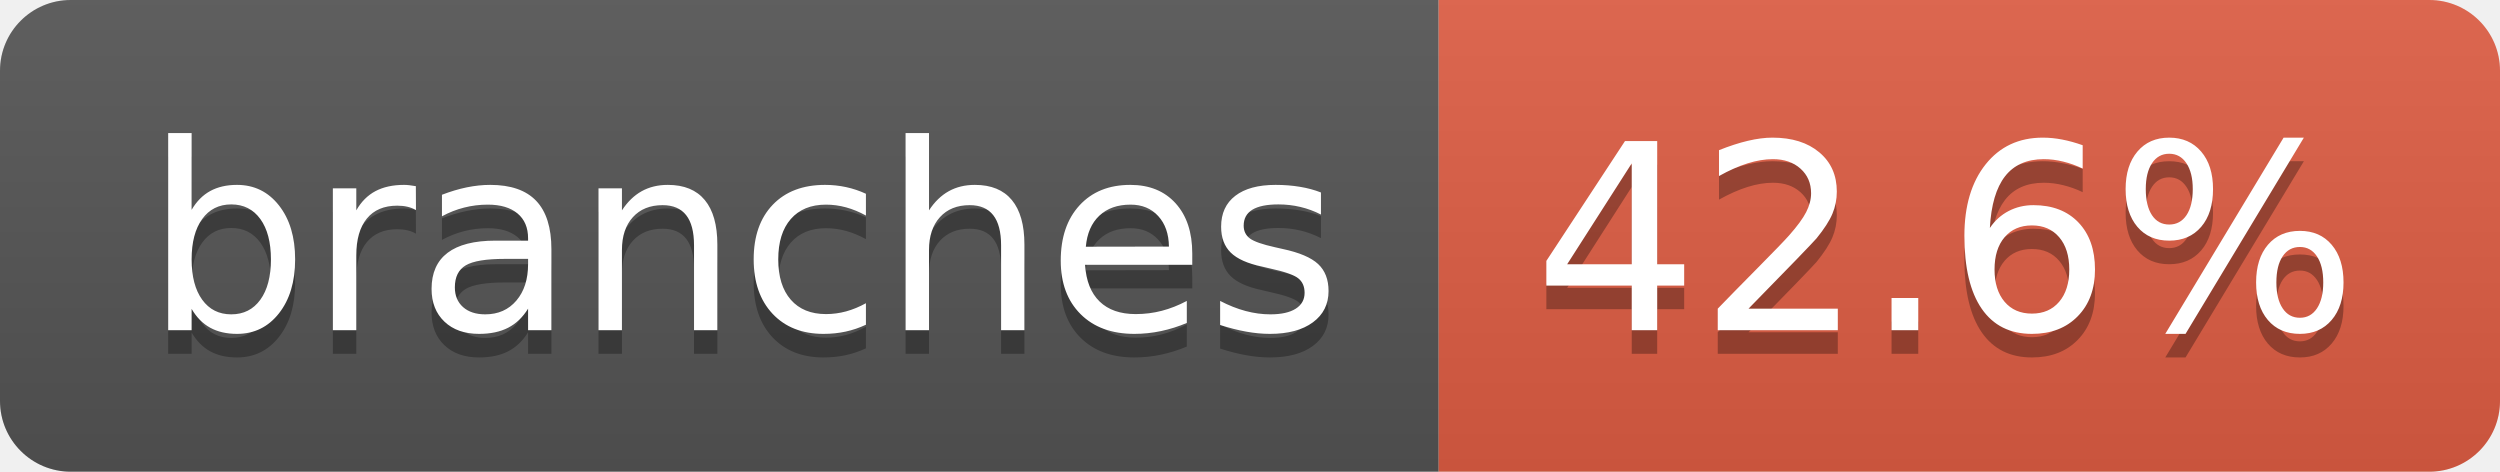
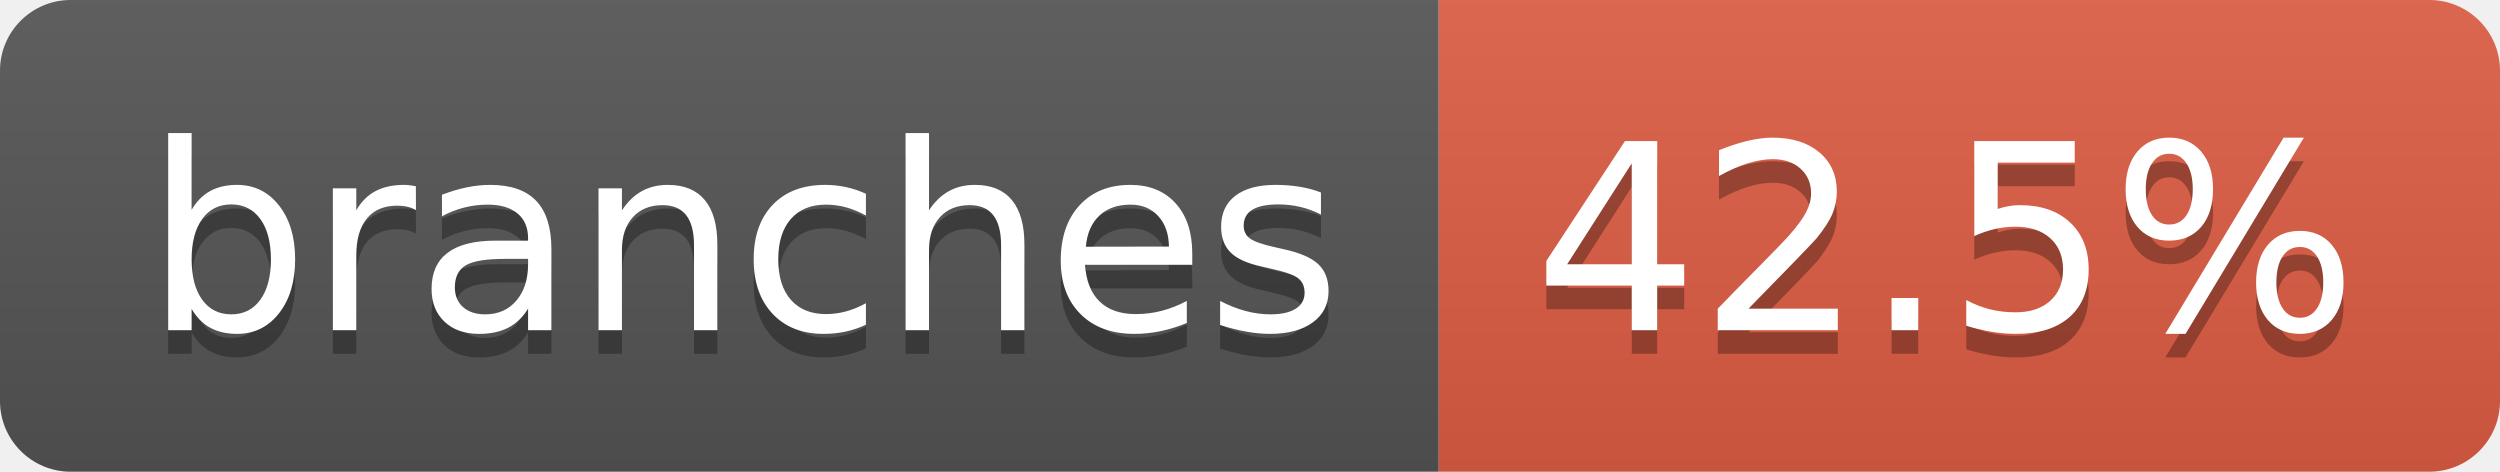
- <svg xmlns="http://www.w3.org/2000/svg" width="106" height="20" role="img" aria-label="branches: 42.6%">
+ <svg xmlns="http://www.w3.org/2000/svg" width="106" height="20" role="img" aria-label="branches: 42.5%">
  <linearGradient id="s" x2="0" y2="100%">
    <stop offset="0" stop-color="#bbb" stop-opacity=".1" />
    <stop offset="1" stop-opacity=".1" />
  </linearGradient>
  <clipPath id="r">
    <rect width="106" height="20" rx="3" fill="#fff" />
  </clipPath>
  <g clip-path="url(#r)">
    <rect width="61" height="20" fill="#555" />
    <rect x="61" width="45" height="20" fill="#e05d44" />
    <rect width="106" height="20" fill="url(#s)" />
  </g>
  <g fill="#fff" text-anchor="middle" font-family="Verdana,Geneva,DejaVu Sans,sans-serif" text-rendering="geometricPrecision" font-size="110">
    <text aria-hidden="true" x="315" y="150" fill="#010101" fill-opacity=".3" transform="scale(.1)" textLength="507">branches</text>
    <text x="315" y="140" transform="scale(.1)" fill="#fff" textLength="507">branches</text>
-     <text aria-hidden="true" x="825" y="150" fill="#010101" fill-opacity=".3" transform="scale(.1)" textLength="350">42.6%</text>
-     <text x="825" y="140" transform="scale(.1)" fill="#fff" textLength="350">42.6%</text>
+     <text aria-hidden="true" x="825" y="150" fill="#010101" fill-opacity=".3" transform="scale(.1)" textLength="350">42.5%</text>
+     <text x="825" y="140" transform="scale(.1)" fill="#fff" textLength="350">42.5%</text>
  </g>
</svg>
